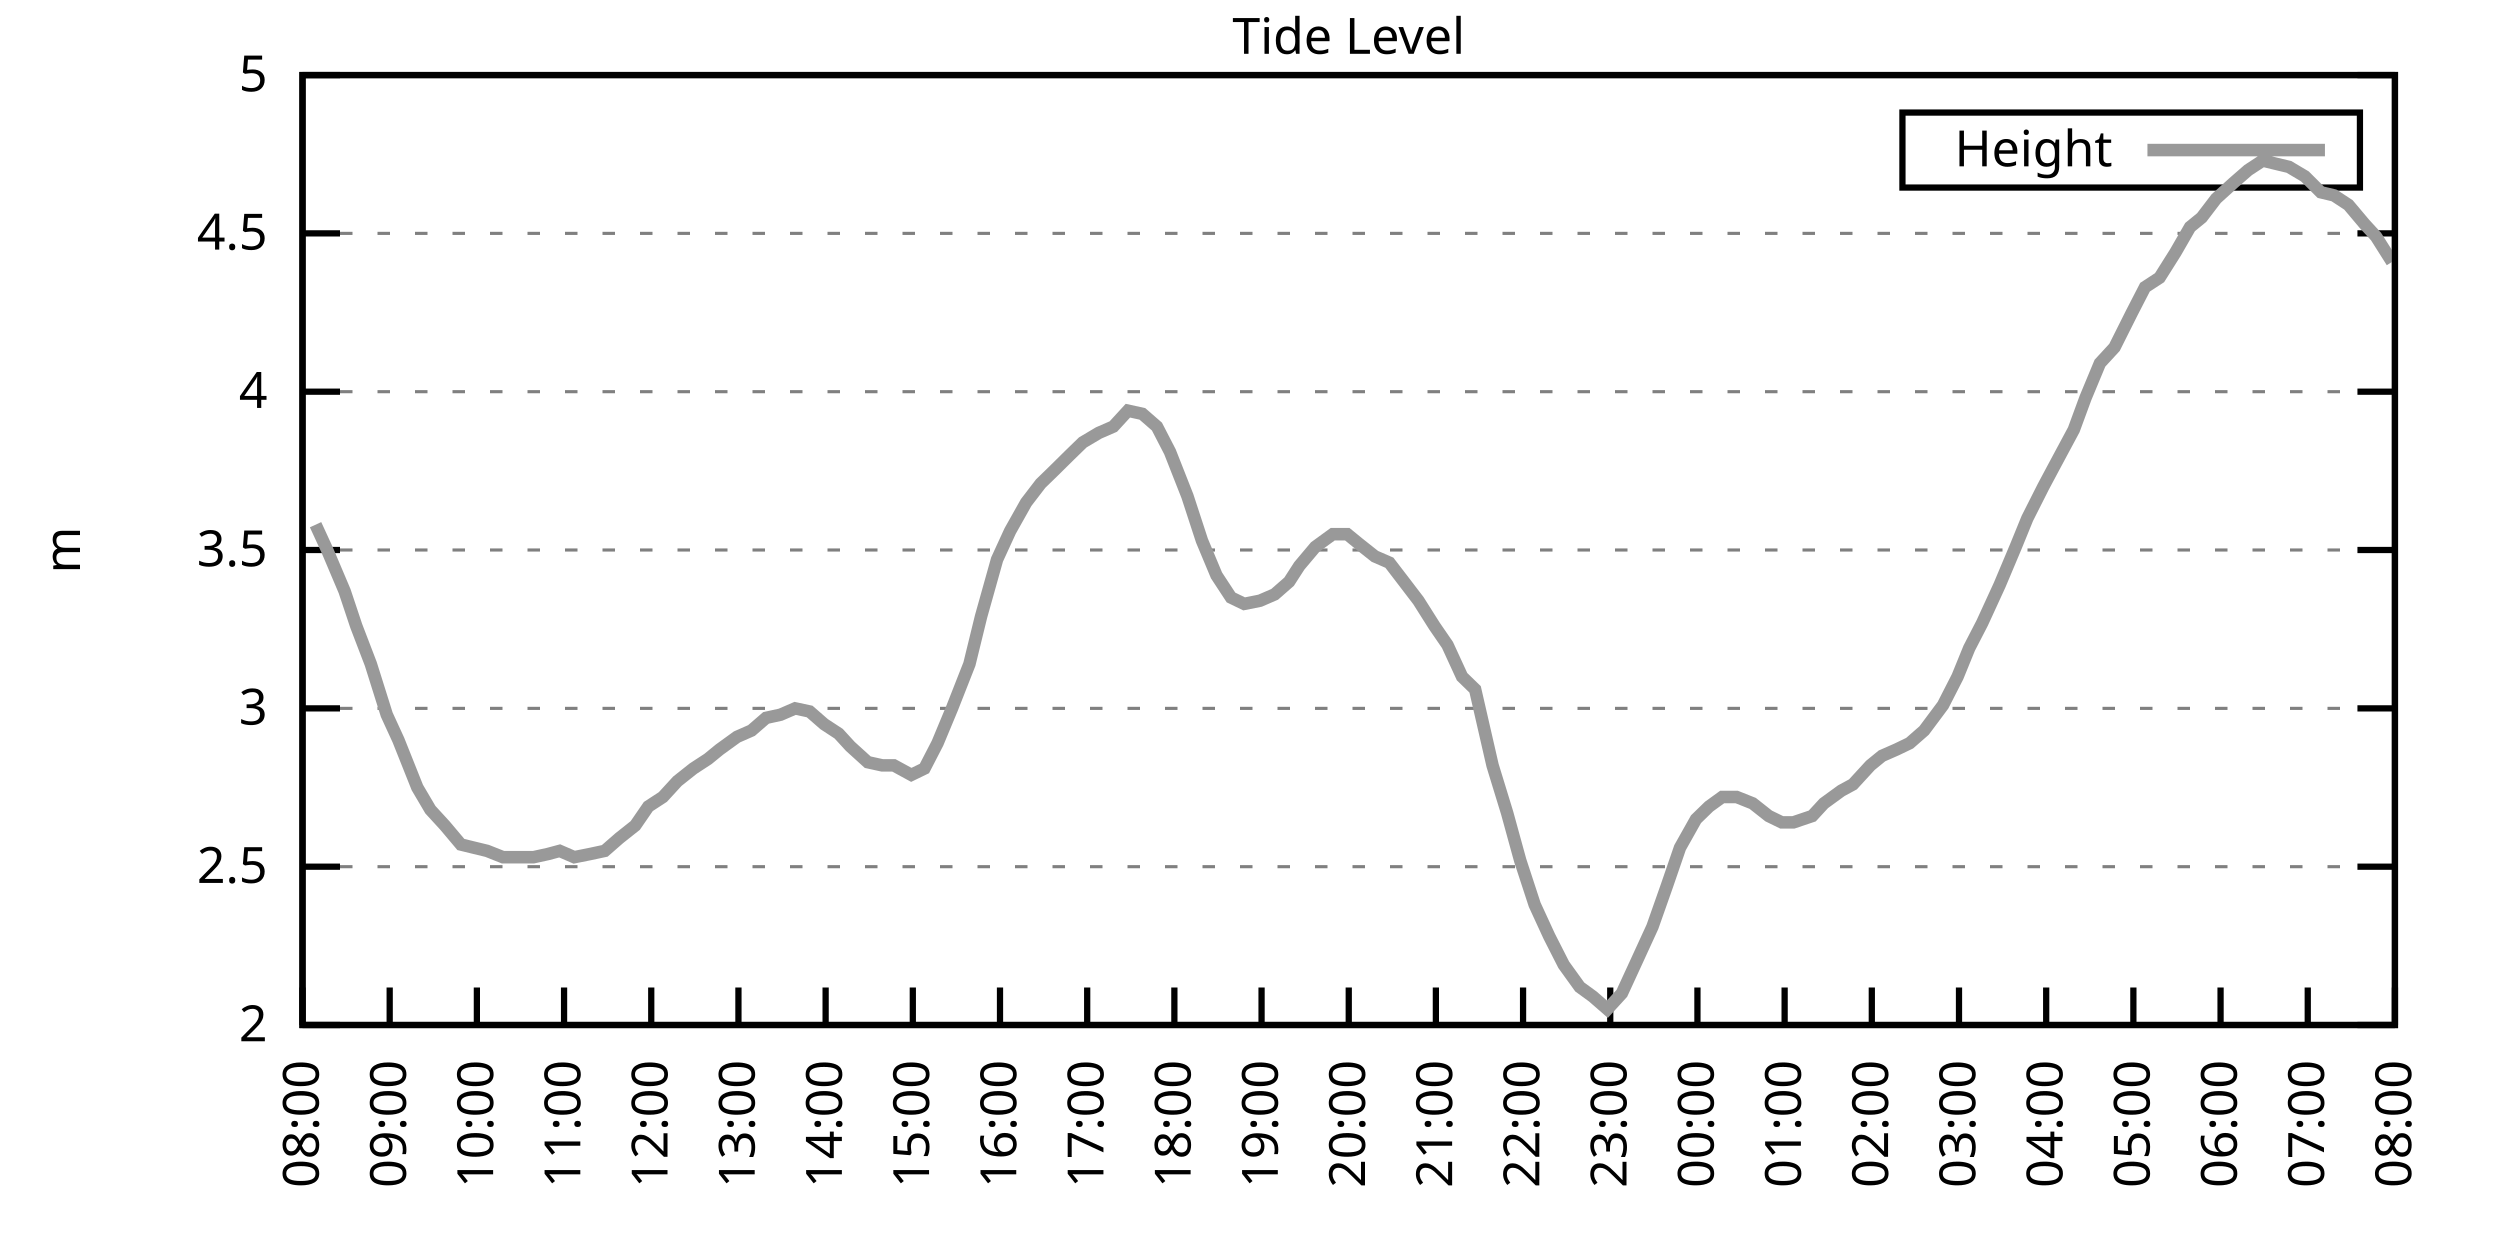
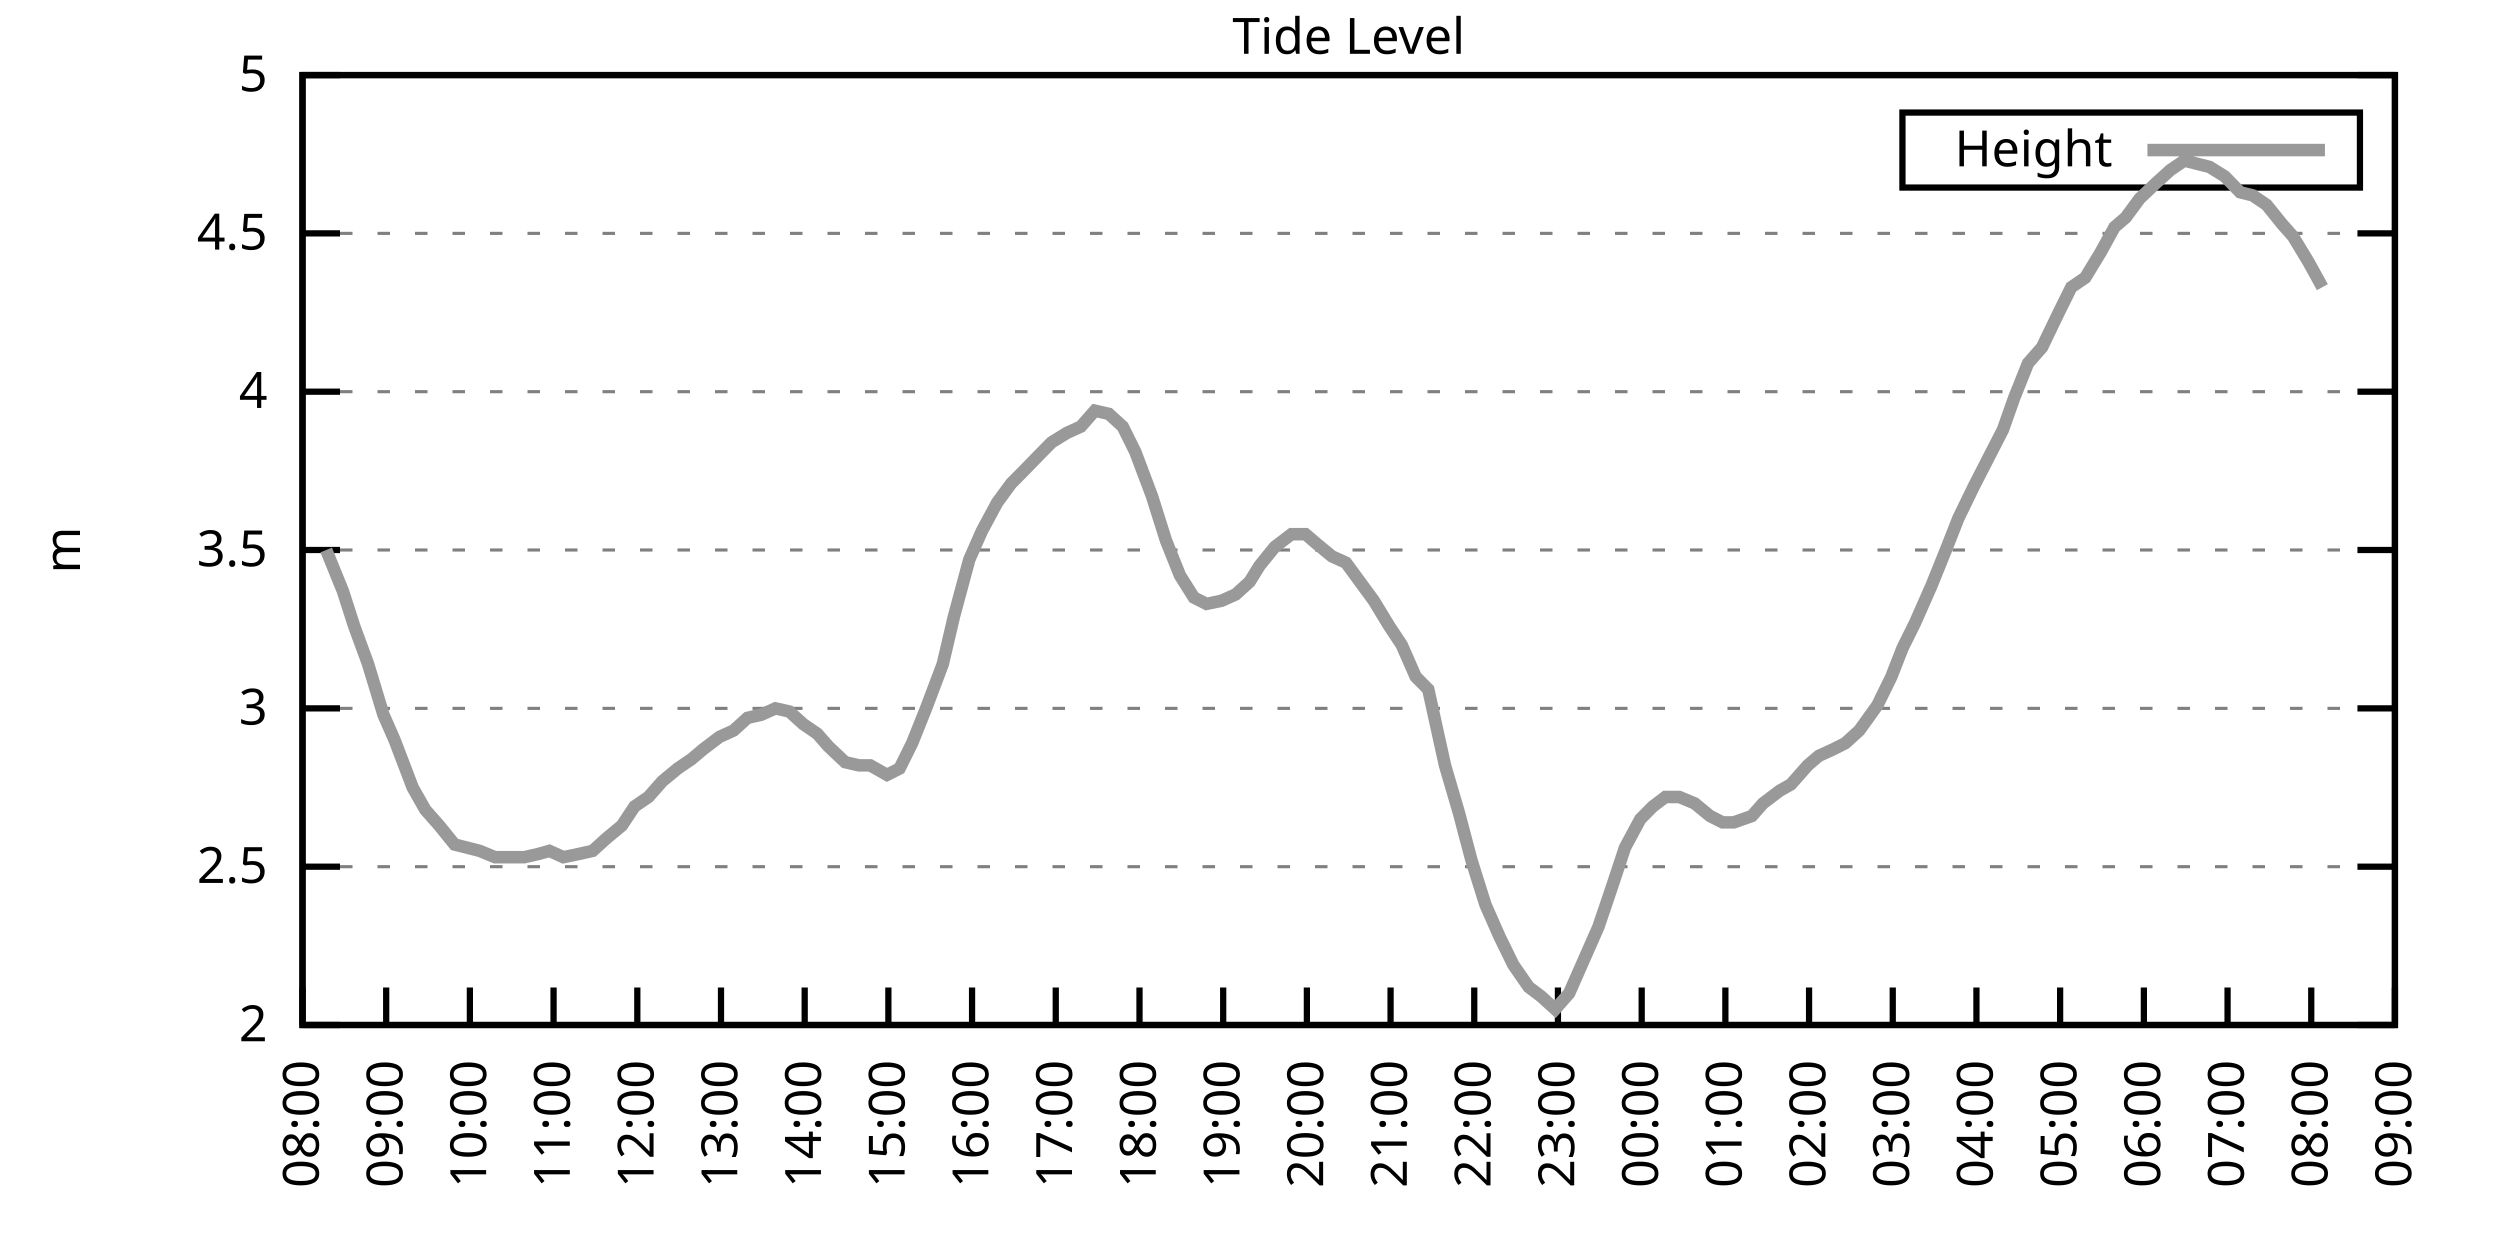
<svg xmlns="http://www.w3.org/2000/svg" xmlns:xlink="http://www.w3.org/1999/xlink" width="400" height="200" viewBox="0 0 400 200">
  <g id="gnuplot_canvas">
    <rect x="0" y="0" width="400" height="200" fill="none" />
    <defs>
      <circle id="gpDot" r="0.5" stroke-width="0.5" stroke="currentColor" />
      <path id="gpPt0" stroke-width="0.333" stroke="currentColor" d="M-1,0 h2 M0,-1 v2" />
      <path id="gpPt1" stroke-width="0.333" stroke="currentColor" d="M-1,-1 L1,1 M1,-1 L-1,1" />
      <path id="gpPt2" stroke-width="0.333" stroke="currentColor" d="M-1,0 L1,0 M0,-1 L0,1 M-1,-1 L1,1 M-1,1 L1,-1" />
      <rect id="gpPt3" stroke-width="0.333" stroke="currentColor" x="-1" y="-1" width="2" height="2" />
      <rect id="gpPt4" stroke-width="0.333" stroke="currentColor" fill="currentColor" x="-1" y="-1" width="2" height="2" />
      <circle id="gpPt5" stroke-width="0.333" stroke="currentColor" cx="0" cy="0" r="1" />
      <use xlink:href="#gpPt5" id="gpPt6" fill="currentColor" stroke="none" />
      <path id="gpPt7" stroke-width="0.333" stroke="currentColor" d="M0,-1.33 L-1.33,0.67 L1.33,0.67 z" />
      <use xlink:href="#gpPt7" id="gpPt8" fill="currentColor" stroke="none" />
      <use xlink:href="#gpPt7" id="gpPt9" stroke="currentColor" transform="rotate(180)" />
      <use xlink:href="#gpPt9" id="gpPt10" fill="currentColor" stroke="none" />
      <use xlink:href="#gpPt3" id="gpPt11" stroke="currentColor" transform="rotate(45)" />
      <use xlink:href="#gpPt11" id="gpPt12" fill="currentColor" stroke="none" />
      <path id="gpPt13" stroke-width="0.333" stroke="currentColor" d="M0,1.330 L1.265,0.411 L0.782,-1.067 L-0.782,-1.076 L-1.265,0.411 z" />
      <use xlink:href="#gpPt13" id="gpPt14" fill="currentColor" stroke="none" />
      <filter id="textbox" filterUnits="objectBoundingBox" x="0" y="0" height="1" width="1">
        <feFlood flood-color="white" flood-opacity="1" result="bgnd" />
        <feComposite in="SourceGraphic" in2="bgnd" operator="atop" />
      </filter>
      <filter id="greybox" filterUnits="objectBoundingBox" x="0" y="0" height="1" width="1">
        <feFlood flood-color="lightgrey" flood-opacity="1" result="grey" />
        <feComposite in="SourceGraphic" in2="grey" operator="atop" />
      </filter>
    </defs>
    <g fill="none" color="white" stroke="currentColor" stroke-width="1.00" stroke-linecap="butt" stroke-linejoin="miter">
</g>
    <g fill="none" color="black" stroke="currentColor" stroke-width="1.00" stroke-linecap="butt" stroke-linejoin="miter">
      <g stroke="none" shape-rendering="crispEdges">
        <polygon fill="rgb(255, 255, 255)" points="48.40,164.00 383.18,164.00 383.18,12.02 48.40,12.02 " />
      </g>
    </g>
    <g fill="none" color="black" stroke="currentColor" stroke-width="1.00" stroke-linecap="butt" stroke-linejoin="miter">
</g>
    <g fill="none" color="black" stroke="black" stroke-width="0.50" stroke-linecap="butt" stroke-linejoin="miter">
</g>
    <g fill="none" color="gray" stroke="currentColor" stroke-width="0.50" stroke-linecap="butt" stroke-linejoin="miter">
      <path stroke="gray" stroke-dasharray="2,4" class="gridline" d="M48.40,164.00 L383.19,164.00  " />
    </g>
    <g fill="none" color="gray" stroke="gray" stroke-width="1.00" stroke-linecap="butt" stroke-linejoin="miter">
</g>
    <g fill="none" color="black" stroke="currentColor" stroke-width="1.00" stroke-linecap="butt" stroke-linejoin="miter">
      <path stroke="black" d="M48.40,164.00 L54.40,164.00 M383.19,164.00 L377.19,164.00  " />
      <g transform="translate(42.80,166.60)" stroke="none" fill="black" font-family="Sans" font-size="8.00" text-anchor="end">
        <text>
          <tspan font-family="Sans"> 2</tspan>
        </text>
      </g>
    </g>
    <g fill="none" color="black" stroke="currentColor" stroke-width="1.00" stroke-linecap="butt" stroke-linejoin="miter">
</g>
    <g fill="none" color="black" stroke="black" stroke-width="0.50" stroke-linecap="butt" stroke-linejoin="miter">
</g>
    <g fill="none" color="gray" stroke="currentColor" stroke-width="0.50" stroke-linecap="butt" stroke-linejoin="miter">
      <path stroke="gray" stroke-dasharray="2,4" class="gridline" d="M48.40,138.67 L383.19,138.67  " />
    </g>
    <g fill="none" color="gray" stroke="gray" stroke-width="1.00" stroke-linecap="butt" stroke-linejoin="miter">
</g>
    <g fill="none" color="black" stroke="currentColor" stroke-width="1.00" stroke-linecap="butt" stroke-linejoin="miter">
      <path stroke="black" d="M48.40,138.67 L54.40,138.67 M383.19,138.67 L377.19,138.67  " />
      <g transform="translate(42.80,141.27)" stroke="none" fill="black" font-family="Sans" font-size="8.00" text-anchor="end">
        <text>
          <tspan font-family="Sans"> 2.5</tspan>
        </text>
      </g>
    </g>
    <g fill="none" color="black" stroke="currentColor" stroke-width="1.00" stroke-linecap="butt" stroke-linejoin="miter">
</g>
    <g fill="none" color="black" stroke="black" stroke-width="0.50" stroke-linecap="butt" stroke-linejoin="miter">
</g>
    <g fill="none" color="gray" stroke="currentColor" stroke-width="0.50" stroke-linecap="butt" stroke-linejoin="miter">
      <path stroke="gray" stroke-dasharray="2,4" class="gridline" d="M48.40,113.34 L383.19,113.34  " />
    </g>
    <g fill="none" color="gray" stroke="gray" stroke-width="1.00" stroke-linecap="butt" stroke-linejoin="miter">
</g>
    <g fill="none" color="black" stroke="currentColor" stroke-width="1.00" stroke-linecap="butt" stroke-linejoin="miter">
      <path stroke="black" d="M48.40,113.34 L54.40,113.34 M383.19,113.34 L377.19,113.34  " />
      <g transform="translate(42.80,115.94)" stroke="none" fill="black" font-family="Sans" font-size="8.00" text-anchor="end">
        <text>
          <tspan font-family="Sans"> 3</tspan>
        </text>
      </g>
    </g>
    <g fill="none" color="black" stroke="currentColor" stroke-width="1.00" stroke-linecap="butt" stroke-linejoin="miter">
</g>
    <g fill="none" color="black" stroke="black" stroke-width="0.50" stroke-linecap="butt" stroke-linejoin="miter">
</g>
    <g fill="none" color="gray" stroke="currentColor" stroke-width="0.50" stroke-linecap="butt" stroke-linejoin="miter">
      <path stroke="gray" stroke-dasharray="2,4" class="gridline" d="M48.40,88.00 L383.19,88.00  " />
    </g>
    <g fill="none" color="gray" stroke="gray" stroke-width="1.00" stroke-linecap="butt" stroke-linejoin="miter">
</g>
    <g fill="none" color="black" stroke="currentColor" stroke-width="1.00" stroke-linecap="butt" stroke-linejoin="miter">
      <path stroke="black" d="M48.40,88.00 L54.40,88.00 M383.19,88.00 L377.19,88.00  " />
      <g transform="translate(42.80,90.60)" stroke="none" fill="black" font-family="Sans" font-size="8.00" text-anchor="end">
        <text>
          <tspan font-family="Sans"> 3.5</tspan>
        </text>
      </g>
    </g>
    <g fill="none" color="black" stroke="currentColor" stroke-width="1.00" stroke-linecap="butt" stroke-linejoin="miter">
</g>
    <g fill="none" color="black" stroke="black" stroke-width="0.50" stroke-linecap="butt" stroke-linejoin="miter">
</g>
    <g fill="none" color="gray" stroke="currentColor" stroke-width="0.50" stroke-linecap="butt" stroke-linejoin="miter">
      <path stroke="gray" stroke-dasharray="2,4" class="gridline" d="M48.40,62.67 L383.19,62.67  " />
    </g>
    <g fill="none" color="gray" stroke="gray" stroke-width="1.00" stroke-linecap="butt" stroke-linejoin="miter">
</g>
    <g fill="none" color="black" stroke="currentColor" stroke-width="1.00" stroke-linecap="butt" stroke-linejoin="miter">
      <path stroke="black" d="M48.40,62.67 L54.40,62.67 M383.19,62.67 L377.19,62.67  " />
      <g transform="translate(42.80,65.27)" stroke="none" fill="black" font-family="Sans" font-size="8.00" text-anchor="end">
        <text>
          <tspan font-family="Sans"> 4</tspan>
        </text>
      </g>
    </g>
    <g fill="none" color="black" stroke="currentColor" stroke-width="1.00" stroke-linecap="butt" stroke-linejoin="miter">
</g>
    <g fill="none" color="black" stroke="black" stroke-width="0.50" stroke-linecap="butt" stroke-linejoin="miter">
</g>
    <g fill="none" color="gray" stroke="currentColor" stroke-width="0.50" stroke-linecap="butt" stroke-linejoin="miter">
      <path stroke="gray" stroke-dasharray="2,4" class="gridline" d="M48.40,37.34 L383.19,37.34  " />
    </g>
    <g fill="none" color="gray" stroke="gray" stroke-width="1.00" stroke-linecap="butt" stroke-linejoin="miter">
</g>
    <g fill="none" color="black" stroke="currentColor" stroke-width="1.00" stroke-linecap="butt" stroke-linejoin="miter">
      <path stroke="black" d="M48.40,37.34 L54.40,37.34 M383.19,37.34 L377.19,37.34  " />
      <g transform="translate(42.80,39.94)" stroke="none" fill="black" font-family="Sans" font-size="8.00" text-anchor="end">
        <text>
          <tspan font-family="Sans"> 4.5</tspan>
        </text>
      </g>
    </g>
    <g fill="none" color="black" stroke="currentColor" stroke-width="1.00" stroke-linecap="butt" stroke-linejoin="miter">
</g>
    <g fill="none" color="black" stroke="black" stroke-width="0.50" stroke-linecap="butt" stroke-linejoin="miter">
</g>
    <g fill="none" color="gray" stroke="currentColor" stroke-width="0.50" stroke-linecap="butt" stroke-linejoin="miter">
      <path stroke="gray" stroke-dasharray="2,4" class="gridline" d="M48.40,12.01 L383.19,12.01  " />
    </g>
    <g fill="none" color="gray" stroke="gray" stroke-width="1.00" stroke-linecap="butt" stroke-linejoin="miter">
</g>
    <g fill="none" color="black" stroke="currentColor" stroke-width="1.00" stroke-linecap="butt" stroke-linejoin="miter">
      <path stroke="black" d="M48.40,12.01 L54.40,12.01 M383.19,12.01 L377.19,12.01  " />
      <g transform="translate(42.80,14.61)" stroke="none" fill="black" font-family="Sans" font-size="8.00" text-anchor="end">
        <text>
          <tspan font-family="Sans"> 5</tspan>
        </text>
      </g>
    </g>
    <g fill="none" color="black" stroke="currentColor" stroke-width="1.00" stroke-linecap="butt" stroke-linejoin="miter">
      <path stroke="black" d="M48.40,164.00 L48.40,158.00  " />
      <g transform="translate(51.00,169.60) rotate(270.00)" stroke="none" fill="black" font-family="Sans" font-size="8.00" text-anchor="end">
        <text>
          <tspan font-family="Sans">08:00</tspan>
        </text>
      </g>
    </g>
    <g fill="none" color="black" stroke="currentColor" stroke-width="1.00" stroke-linecap="butt" stroke-linejoin="miter">
-       <path stroke="black" d="M62.35,164.00 L62.35,158.00  " />
-       <g transform="translate(64.95,169.60) rotate(270.00)" stroke="none" fill="black" font-family="Sans" font-size="8.00" text-anchor="end">
+       <path stroke="black" d="M61.79,164.00 L61.79,158.00  " />
+       <g transform="translate(64.39,169.60) rotate(270.00)" stroke="none" fill="black" font-family="Sans" font-size="8.00" text-anchor="end">
        <text>
          <tspan font-family="Sans">09:00</tspan>
        </text>
      </g>
    </g>
    <g fill="none" color="black" stroke="currentColor" stroke-width="1.00" stroke-linecap="butt" stroke-linejoin="miter">
-       <path stroke="black" d="M76.30,164.00 L76.30,158.00  " />
-       <g transform="translate(78.90,169.60) rotate(270.00)" stroke="none" fill="black" font-family="Sans" font-size="8.00" text-anchor="end">
+       <path stroke="black" d="M75.18,164.00 L75.18,158.00  " />
+       <g transform="translate(77.78,169.60) rotate(270.00)" stroke="none" fill="black" font-family="Sans" font-size="8.00" text-anchor="end">
        <text>
          <tspan font-family="Sans">10:00</tspan>
        </text>
      </g>
    </g>
    <g fill="none" color="black" stroke="currentColor" stroke-width="1.00" stroke-linecap="butt" stroke-linejoin="miter">
-       <path stroke="black" d="M90.25,164.00 L90.25,158.00  " />
-       <g transform="translate(92.85,169.60) rotate(270.00)" stroke="none" fill="black" font-family="Sans" font-size="8.00" text-anchor="end">
+       <path stroke="black" d="M88.57,164.00 L88.57,158.00  " />
+       <g transform="translate(91.17,169.60) rotate(270.00)" stroke="none" fill="black" font-family="Sans" font-size="8.00" text-anchor="end">
        <text>
          <tspan font-family="Sans">11:00</tspan>
        </text>
      </g>
    </g>
    <g fill="none" color="black" stroke="currentColor" stroke-width="1.00" stroke-linecap="butt" stroke-linejoin="miter">
-       <path stroke="black" d="M104.20,164.00 L104.20,158.00  " />
-       <g transform="translate(106.80,169.60) rotate(270.00)" stroke="none" fill="black" font-family="Sans" font-size="8.00" text-anchor="end">
+       <path stroke="black" d="M101.97,164.00 L101.97,158.00  " />
+       <g transform="translate(104.57,169.60) rotate(270.00)" stroke="none" fill="black" font-family="Sans" font-size="8.00" text-anchor="end">
        <text>
          <tspan font-family="Sans">12:00</tspan>
        </text>
      </g>
    </g>
    <g fill="none" color="black" stroke="currentColor" stroke-width="1.00" stroke-linecap="butt" stroke-linejoin="miter">
-       <path stroke="black" d="M118.15,164.00 L118.15,158.00  " />
-       <g transform="translate(120.75,169.60) rotate(270.00)" stroke="none" fill="black" font-family="Sans" font-size="8.00" text-anchor="end">
+       <path stroke="black" d="M115.36,164.00 L115.36,158.00  " />
+       <g transform="translate(117.96,169.60) rotate(270.00)" stroke="none" fill="black" font-family="Sans" font-size="8.00" text-anchor="end">
        <text>
          <tspan font-family="Sans">13:00</tspan>
        </text>
      </g>
    </g>
    <g fill="none" color="black" stroke="currentColor" stroke-width="1.00" stroke-linecap="butt" stroke-linejoin="miter">
-       <path stroke="black" d="M132.10,164.00 L132.10,158.00  " />
-       <g transform="translate(134.70,169.60) rotate(270.00)" stroke="none" fill="black" font-family="Sans" font-size="8.00" text-anchor="end">
+       <path stroke="black" d="M128.75,164.00 L128.75,158.00  " />
+       <g transform="translate(131.35,169.60) rotate(270.00)" stroke="none" fill="black" font-family="Sans" font-size="8.00" text-anchor="end">
        <text>
          <tspan font-family="Sans">14:00</tspan>
        </text>
      </g>
    </g>
    <g fill="none" color="black" stroke="currentColor" stroke-width="1.00" stroke-linecap="butt" stroke-linejoin="miter">
-       <path stroke="black" d="M146.05,164.00 L146.05,158.00  " />
-       <g transform="translate(148.65,169.60) rotate(270.00)" stroke="none" fill="black" font-family="Sans" font-size="8.00" text-anchor="end">
+       <path stroke="black" d="M142.14,164.00 L142.14,158.00  " />
+       <g transform="translate(144.74,169.60) rotate(270.00)" stroke="none" fill="black" font-family="Sans" font-size="8.00" text-anchor="end">
        <text>
          <tspan font-family="Sans">15:00</tspan>
        </text>
      </g>
    </g>
    <g fill="none" color="black" stroke="currentColor" stroke-width="1.00" stroke-linecap="butt" stroke-linejoin="miter">
-       <path stroke="black" d="M160.00,164.00 L160.00,158.00  " />
-       <g transform="translate(162.60,169.60) rotate(270.00)" stroke="none" fill="black" font-family="Sans" font-size="8.00" text-anchor="end">
+       <path stroke="black" d="M155.53,164.00 L155.53,158.00  " />
+       <g transform="translate(158.13,169.60) rotate(270.00)" stroke="none" fill="black" font-family="Sans" font-size="8.00" text-anchor="end">
        <text>
          <tspan font-family="Sans">16:00</tspan>
        </text>
      </g>
    </g>
    <g fill="none" color="black" stroke="currentColor" stroke-width="1.00" stroke-linecap="butt" stroke-linejoin="miter">
-       <path stroke="black" d="M173.95,164.00 L173.95,158.00  " />
-       <g transform="translate(176.55,169.60) rotate(270.00)" stroke="none" fill="black" font-family="Sans" font-size="8.00" text-anchor="end">
+       <path stroke="black" d="M168.92,164.00 L168.92,158.00  " />
+       <g transform="translate(171.52,169.60) rotate(270.00)" stroke="none" fill="black" font-family="Sans" font-size="8.00" text-anchor="end">
        <text>
          <tspan font-family="Sans">17:00</tspan>
        </text>
      </g>
    </g>
    <g fill="none" color="black" stroke="currentColor" stroke-width="1.00" stroke-linecap="butt" stroke-linejoin="miter">
-       <path stroke="black" d="M187.90,164.00 L187.90,158.00  " />
-       <g transform="translate(190.50,169.60) rotate(270.00)" stroke="none" fill="black" font-family="Sans" font-size="8.00" text-anchor="end">
+       <path stroke="black" d="M182.32,164.00 L182.32,158.00  " />
+       <g transform="translate(184.92,169.60) rotate(270.00)" stroke="none" fill="black" font-family="Sans" font-size="8.00" text-anchor="end">
        <text>
          <tspan font-family="Sans">18:00</tspan>
        </text>
      </g>
    </g>
    <g fill="none" color="black" stroke="currentColor" stroke-width="1.00" stroke-linecap="butt" stroke-linejoin="miter">
-       <path stroke="black" d="M201.85,164.00 L201.85,158.00  " />
-       <g transform="translate(204.45,169.60) rotate(270.00)" stroke="none" fill="black" font-family="Sans" font-size="8.00" text-anchor="end">
+       <path stroke="black" d="M195.71,164.00 L195.71,158.00  " />
+       <g transform="translate(198.31,169.60) rotate(270.00)" stroke="none" fill="black" font-family="Sans" font-size="8.00" text-anchor="end">
        <text>
          <tspan font-family="Sans">19:00</tspan>
        </text>
      </g>
    </g>
    <g fill="none" color="black" stroke="currentColor" stroke-width="1.00" stroke-linecap="butt" stroke-linejoin="miter">
-       <path stroke="black" d="M215.80,164.00 L215.80,158.00  " />
-       <g transform="translate(218.40,169.60) rotate(270.00)" stroke="none" fill="black" font-family="Sans" font-size="8.00" text-anchor="end">
+       <path stroke="black" d="M209.10,164.00 L209.10,158.00  " />
+       <g transform="translate(211.70,169.60) rotate(270.00)" stroke="none" fill="black" font-family="Sans" font-size="8.00" text-anchor="end">
        <text>
          <tspan font-family="Sans">20:00</tspan>
        </text>
      </g>
    </g>
    <g fill="none" color="black" stroke="currentColor" stroke-width="1.00" stroke-linecap="butt" stroke-linejoin="miter">
-       <path stroke="black" d="M229.74,164.00 L229.74,158.00  " />
-       <g transform="translate(232.34,169.60) rotate(270.00)" stroke="none" fill="black" font-family="Sans" font-size="8.00" text-anchor="end">
+       <path stroke="black" d="M222.49,164.00 L222.49,158.00  " />
+       <g transform="translate(225.09,169.60) rotate(270.00)" stroke="none" fill="black" font-family="Sans" font-size="8.00" text-anchor="end">
        <text>
          <tspan font-family="Sans">21:00</tspan>
        </text>
      </g>
    </g>
    <g fill="none" color="black" stroke="currentColor" stroke-width="1.00" stroke-linecap="butt" stroke-linejoin="miter">
-       <path stroke="black" d="M243.69,164.00 L243.69,158.00  " />
-       <g transform="translate(246.29,169.60) rotate(270.00)" stroke="none" fill="black" font-family="Sans" font-size="8.00" text-anchor="end">
+       <path stroke="black" d="M235.88,164.00 L235.88,158.00  " />
+       <g transform="translate(238.48,169.60) rotate(270.00)" stroke="none" fill="black" font-family="Sans" font-size="8.00" text-anchor="end">
        <text>
          <tspan font-family="Sans">22:00</tspan>
        </text>
      </g>
    </g>
    <g fill="none" color="black" stroke="currentColor" stroke-width="1.00" stroke-linecap="butt" stroke-linejoin="miter">
-       <path stroke="black" d="M257.64,164.00 L257.64,158.00  " />
-       <g transform="translate(260.24,169.60) rotate(270.00)" stroke="none" fill="black" font-family="Sans" font-size="8.00" text-anchor="end">
+       <path stroke="black" d="M249.27,164.00 L249.27,158.00  " />
+       <g transform="translate(251.87,169.60) rotate(270.00)" stroke="none" fill="black" font-family="Sans" font-size="8.00" text-anchor="end">
        <text>
          <tspan font-family="Sans">23:00</tspan>
        </text>
      </g>
    </g>
    <g fill="none" color="black" stroke="currentColor" stroke-width="1.00" stroke-linecap="butt" stroke-linejoin="miter">
-       <path stroke="black" d="M271.59,164.00 L271.59,158.00  " />
-       <g transform="translate(274.19,169.60) rotate(270.00)" stroke="none" fill="black" font-family="Sans" font-size="8.00" text-anchor="end">
+       <path stroke="black" d="M262.67,164.00 L262.67,158.00  " />
+       <g transform="translate(265.27,169.60) rotate(270.00)" stroke="none" fill="black" font-family="Sans" font-size="8.00" text-anchor="end">
        <text>
          <tspan font-family="Sans">00:00</tspan>
        </text>
      </g>
    </g>
    <g fill="none" color="black" stroke="currentColor" stroke-width="1.00" stroke-linecap="butt" stroke-linejoin="miter">
-       <path stroke="black" d="M285.54,164.00 L285.54,158.00  " />
-       <g transform="translate(288.14,169.60) rotate(270.00)" stroke="none" fill="black" font-family="Sans" font-size="8.00" text-anchor="end">
+       <path stroke="black" d="M276.06,164.00 L276.06,158.00  " />
+       <g transform="translate(278.66,169.60) rotate(270.00)" stroke="none" fill="black" font-family="Sans" font-size="8.00" text-anchor="end">
        <text>
          <tspan font-family="Sans">01:00</tspan>
        </text>
      </g>
    </g>
    <g fill="none" color="black" stroke="currentColor" stroke-width="1.00" stroke-linecap="butt" stroke-linejoin="miter">
-       <path stroke="black" d="M299.49,164.00 L299.49,158.00  " />
-       <g transform="translate(302.09,169.60) rotate(270.00)" stroke="none" fill="black" font-family="Sans" font-size="8.00" text-anchor="end">
+       <path stroke="black" d="M289.45,164.00 L289.45,158.00  " />
+       <g transform="translate(292.05,169.60) rotate(270.00)" stroke="none" fill="black" font-family="Sans" font-size="8.00" text-anchor="end">
        <text>
          <tspan font-family="Sans">02:00</tspan>
        </text>
      </g>
    </g>
    <g fill="none" color="black" stroke="currentColor" stroke-width="1.00" stroke-linecap="butt" stroke-linejoin="miter">
-       <path stroke="black" d="M313.44,164.00 L313.44,158.00  " />
-       <g transform="translate(316.04,169.60) rotate(270.00)" stroke="none" fill="black" font-family="Sans" font-size="8.00" text-anchor="end">
+       <path stroke="black" d="M302.84,164.00 L302.84,158.00  " />
+       <g transform="translate(305.44,169.60) rotate(270.00)" stroke="none" fill="black" font-family="Sans" font-size="8.00" text-anchor="end">
        <text>
          <tspan font-family="Sans">03:00</tspan>
        </text>
      </g>
    </g>
    <g fill="none" color="black" stroke="currentColor" stroke-width="1.00" stroke-linecap="butt" stroke-linejoin="miter">
-       <path stroke="black" d="M327.39,164.00 L327.39,158.00  " />
-       <g transform="translate(329.99,169.60) rotate(270.00)" stroke="none" fill="black" font-family="Sans" font-size="8.00" text-anchor="end">
+       <path stroke="black" d="M316.23,164.00 L316.23,158.00  " />
+       <g transform="translate(318.83,169.60) rotate(270.00)" stroke="none" fill="black" font-family="Sans" font-size="8.00" text-anchor="end">
        <text>
          <tspan font-family="Sans">04:00</tspan>
        </text>
      </g>
    </g>
    <g fill="none" color="black" stroke="currentColor" stroke-width="1.00" stroke-linecap="butt" stroke-linejoin="miter">
-       <path stroke="black" d="M341.34,164.00 L341.34,158.00  " />
-       <g transform="translate(343.94,169.60) rotate(270.00)" stroke="none" fill="black" font-family="Sans" font-size="8.00" text-anchor="end">
+       <path stroke="black" d="M329.62,164.00 L329.62,158.00  " />
+       <g transform="translate(332.22,169.60) rotate(270.00)" stroke="none" fill="black" font-family="Sans" font-size="8.00" text-anchor="end">
        <text>
          <tspan font-family="Sans">05:00</tspan>
        </text>
      </g>
    </g>
    <g fill="none" color="black" stroke="currentColor" stroke-width="1.00" stroke-linecap="butt" stroke-linejoin="miter">
-       <path stroke="black" d="M355.29,164.00 L355.29,158.00  " />
-       <g transform="translate(357.89,169.60) rotate(270.00)" stroke="none" fill="black" font-family="Sans" font-size="8.00" text-anchor="end">
+       <path stroke="black" d="M343.02,164.00 L343.02,158.00  " />
+       <g transform="translate(345.62,169.60) rotate(270.00)" stroke="none" fill="black" font-family="Sans" font-size="8.00" text-anchor="end">
        <text>
          <tspan font-family="Sans">06:00</tspan>
        </text>
      </g>
    </g>
    <g fill="none" color="black" stroke="currentColor" stroke-width="1.00" stroke-linecap="butt" stroke-linejoin="miter">
-       <path stroke="black" d="M369.24,164.00 L369.24,158.00  " />
-       <g transform="translate(371.84,169.60) rotate(270.00)" stroke="none" fill="black" font-family="Sans" font-size="8.00" text-anchor="end">
+       <path stroke="black" d="M356.41,164.00 L356.41,158.00  " />
+       <g transform="translate(359.01,169.60) rotate(270.00)" stroke="none" fill="black" font-family="Sans" font-size="8.00" text-anchor="end">
        <text>
          <tspan font-family="Sans">07:00</tspan>
+         </text>
+       </g>
+     </g>
+     <g fill="none" color="black" stroke="currentColor" stroke-width="1.00" stroke-linecap="butt" stroke-linejoin="miter">
+       <path stroke="black" d="M369.80,164.00 L369.80,158.00  " />
+       <g transform="translate(372.40,169.60) rotate(270.00)" stroke="none" fill="black" font-family="Sans" font-size="8.00" text-anchor="end">
+         <text>
+           <tspan font-family="Sans">08:00</tspan>
        </text>
      </g>
    </g>
    <g fill="none" color="black" stroke="currentColor" stroke-width="1.00" stroke-linecap="butt" stroke-linejoin="miter">
      <path stroke="black" d="M383.19,164.00 L383.19,158.00  " />
      <g transform="translate(385.79,169.60) rotate(270.00)" stroke="none" fill="black" font-family="Sans" font-size="8.00" text-anchor="end">
        <text>
-           <tspan font-family="Sans">08:00</tspan>
+           <tspan font-family="Sans">09:00</tspan>
        </text>
      </g>
    </g>
    <g fill="none" color="black" stroke="currentColor" stroke-width="1.00" stroke-linecap="butt" stroke-linejoin="miter">
</g>
    <g fill="none" color="black" stroke="currentColor" stroke-width="1.00" stroke-linecap="butt" stroke-linejoin="miter">
      <path stroke="black" d="M48.40,12.01 L48.40,164.00 L383.19,164.00 L383.19,12.01 L48.40,12.01 Z  " />
    </g>
    <g fill="none" color="black" stroke="currentColor" stroke-width="1.00" stroke-linecap="butt" stroke-linejoin="miter">
</g>
    <g fill="none" color="black" stroke="currentColor" stroke-width="1.00" stroke-linecap="butt" stroke-linejoin="miter">
      <path stroke="black" d="M304.39,30.01 L304.39,18.01 L377.59,18.01 L377.59,30.01 L304.39,30.01 Z  " />
    </g>
    <g id="Tide_level_plot_1">
      <g fill="none" color="white" stroke="black" stroke-width="2.00" stroke-linecap="butt" stroke-linejoin="miter">
</g>
      <g fill="none" color="black" stroke="currentColor" stroke-width="2.00" stroke-linecap="butt" stroke-linejoin="miter">
        <g transform="translate(337.99,26.61)" stroke="none" fill="black" font-family="Sans" font-size="8.00" text-anchor="end">
          <text>
            <tspan font-family="Sans">Height</tspan>
          </text>
        </g>
      </g>
      <g fill="none" color="black" stroke="currentColor" stroke-width="2.00" stroke-linecap="butt" stroke-linejoin="miter">
-         <path stroke="rgb(153, 153, 153)" d="M343.59,24.01 L371.99,24.01 M50.49,83.95 L52.35,88.00 L55.14,94.59 L57.00,100.16 L59.33,106.24 L61.88,114.35   L63.74,118.40 L66.77,126.00 L68.86,129.55 L71.18,132.08 L73.74,135.12 L75.83,135.63 L77.93,136.14 L80.48,137.15   L82.81,137.15 L85.37,137.15 L87.69,136.64 L89.55,136.14 L91.88,137.15 L94.43,136.64 L96.76,136.14 L99.08,134.11   L101.64,132.08 L103.73,129.04 L106.06,127.52 L108.38,124.99 L110.94,122.96 L113.27,121.44 L115.13,119.92 L117.92,117.90   L120.24,116.88 L122.57,114.86 L124.89,114.35 L127.22,113.34 L129.54,113.84 L131.87,115.87 L134.19,117.39 L136.05,119.42   L138.84,121.95 L141.16,122.46 L143.02,122.46 L145.81,123.98 L147.91,122.96 L150.00,118.91 L152.32,113.34 L155.11,106.24   L156.97,98.64 L159.53,89.52 L161.62,84.97 L164.18,80.41 L166.51,77.37 L168.60,75.34 L171.16,72.81 L173.25,70.78   L175.81,69.26 L178.13,68.25 L180.46,65.71 L182.78,66.22 L185.11,68.25 L187.20,72.30 L189.99,79.39 L192.31,86.49   L194.64,92.06 L196.96,95.60 L199.06,96.62 L201.61,96.11 L203.94,95.10 L206.26,93.07 L207.89,90.54 L210.45,87.50   L213.24,85.47 L215.56,85.47 L217.42,86.99 L219.98,89.02 L222.30,90.03 L224.63,93.07 L226.95,96.11 L229.51,100.16   L231.60,103.20 L233.93,108.27 L236.02,110.30 L238.81,122.46 L241.14,130.06 L243.23,137.66 L245.55,144.75 L247.88,149.81   L250.20,154.37 L252.76,157.92 L254.85,159.44 L257.18,161.47 L259.50,158.93 L261.83,153.87 L264.39,148.29 L266.71,141.71   L268.80,135.63 L271.36,131.07 L273.45,129.04 L275.55,127.52 L277.87,127.52 L280.43,128.54 L282.99,130.56 L285.08,131.58   L286.94,131.58 L289.96,130.56 L291.82,128.54 L294.61,126.51 L296.47,125.50 L299.26,122.46 L301.12,120.94 L303.44,119.92   L305.54,118.91 L307.86,116.88 L310.88,112.83 L313.21,108.27 L315.07,103.71 L317.16,99.66 L319.95,93.58 L322.51,87.50   L324.37,82.94 L326.93,77.87 L328.55,74.83 L331.81,68.75 L333.67,63.69 L335.99,58.11 L338.32,55.58 L341.11,50.01   L343.20,45.95 L345.53,44.43 L348.08,40.38 L350.41,36.33 L352.27,34.81 L354.59,31.77 L357.38,29.24 L359.71,27.21   L362.03,25.69 L364.13,26.20 L366.22,26.70 L368.78,28.22 L371.33,30.76 L373.43,31.26 L375.75,32.78 L378.31,35.82   L380.17,37.85 L382.73,41.90  " />
+         <path stroke="rgb(153, 153, 153)" d="M343.59,24.01 L371.99,24.01 M52.19,88.00 L54.87,94.59 L56.66,100.16 L58.89,106.24 L61.35,114.35 L63.13,118.40   L66.03,126.00 L68.04,129.55 L70.27,132.08 L72.73,135.12 L74.74,135.63 L76.75,136.14 L79.20,137.15 L81.43,137.15   L83.89,137.15 L86.12,136.64 L87.91,136.14 L90.14,137.15 L92.59,136.64 L94.82,136.14 L97.06,134.11 L99.51,132.08   L101.52,129.04 L103.75,127.52 L105.98,124.99 L108.44,122.96 L110.67,121.44 L112.46,119.92 L115.13,117.90 L117.37,116.88   L119.60,114.86 L121.83,114.35 L124.06,113.34 L126.29,113.84 L128.53,115.87 L130.76,117.39 L132.54,119.42 L135.22,121.95   L137.45,122.46 L139.24,122.46 L141.92,123.98 L143.93,122.96 L145.94,118.91 L148.17,113.34 L150.85,106.24 L152.63,98.64   L155.09,89.52 L157.10,84.97 L159.55,80.41 L161.78,77.37 L163.79,75.34 L166.25,72.81 L168.25,70.78 L170.71,69.26   L172.94,68.25 L175.17,65.71 L177.41,66.22 L179.64,68.25 L181.65,72.30 L184.32,79.39 L186.56,86.49 L188.79,92.06   L191.02,95.60 L193.03,96.62 L195.48,96.11 L197.72,95.10 L199.95,93.07 L201.51,90.54 L203.97,87.50 L206.64,85.47   L208.88,85.47 L210.66,86.99 L213.12,89.02 L215.35,90.03 L217.58,93.07 L219.81,96.11 L222.27,100.16 L224.28,103.20   L226.51,108.27 L228.52,110.30 L231.20,122.46 L233.43,130.06 L235.44,137.66 L237.67,144.75 L239.90,149.81 L242.13,154.37   L244.59,157.92 L246.60,159.44 L248.83,161.47 L251.06,158.93 L253.29,153.87 L255.75,148.29 L257.98,141.71 L259.99,135.63   L262.44,131.07 L264.45,129.04 L266.46,127.52 L268.69,127.52 L271.15,128.54 L273.60,130.56 L275.61,131.58 L277.40,131.58   L280.30,130.56 L282.08,128.54 L284.76,126.51 L286.55,125.50 L289.23,122.46 L291.01,120.94 L293.24,119.92 L295.25,118.91   L297.48,116.88 L300.39,112.83 L302.62,108.27 L304.40,103.71 L306.41,99.66 L309.09,93.58 L311.54,87.50 L313.33,82.94   L315.79,77.87 L317.35,74.83 L320.47,68.75 L322.26,63.69 L324.49,58.11 L326.72,55.58 L329.40,50.01 L331.41,45.95   L333.64,44.43 L336.10,40.38 L338.33,36.33 L340.11,34.81 L342.35,31.77 L345.02,29.24 L347.26,27.21 L349.49,25.69   L351.50,26.20 L353.51,26.70 L355.96,28.22 L358.42,30.76 L360.42,31.26 L362.66,32.78 L365.11,35.82 L366.90,37.85   L369.35,41.90 L371.58,45.95  " />
      </g>
    </g>
    <g fill="none" color="black" stroke="currentColor" stroke-width="2.00" stroke-linecap="butt" stroke-linejoin="miter">
</g>
    <g fill="none" color="black" stroke="black" stroke-width="1.00" stroke-linecap="butt" stroke-linejoin="miter">
</g>
    <g fill="none" color="black" stroke="currentColor" stroke-width="1.00" stroke-linecap="butt" stroke-linejoin="miter">
      <path stroke="black" d="M48.40,12.01 L48.40,164.00 L383.19,164.00 L383.19,12.01 L48.40,12.01 Z  " />
      <g transform="translate(12.80,88.01) rotate(270.00)" stroke="none" fill="black" font-family="Sans" font-size="8.00" text-anchor="middle">
        <text>
          <tspan font-family="Sans">m</tspan>
        </text>
      </g>
    </g>
    <g fill="none" color="black" stroke="currentColor" stroke-width="1.00" stroke-linecap="butt" stroke-linejoin="miter">
</g>
    <g fill="none" color="black" stroke="currentColor" stroke-width="1.00" stroke-linecap="butt" stroke-linejoin="miter">
      <g transform="translate(215.79,8.61)" stroke="none" fill="black" font-family="Sans" font-size="8.00" text-anchor="middle">
        <text>
          <tspan font-family="Sans">Tide Level</tspan>
        </text>
      </g>
    </g>
    <g fill="none" color="black" stroke="currentColor" stroke-width="1.00" stroke-linecap="butt" stroke-linejoin="miter">
</g>
  </g>
</svg>
